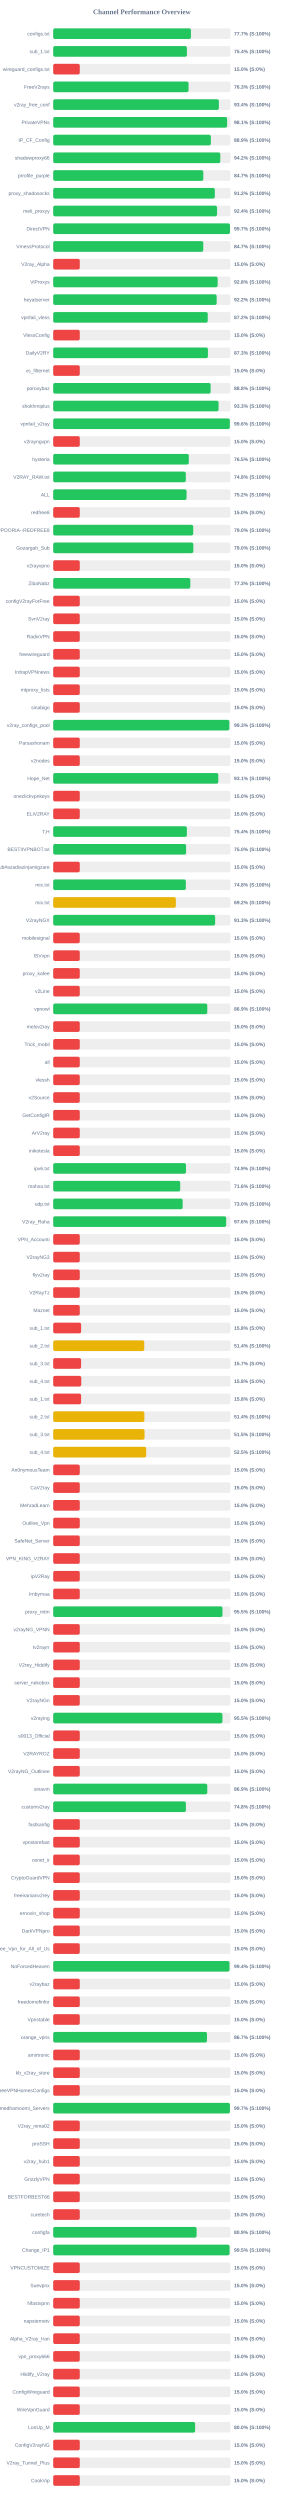
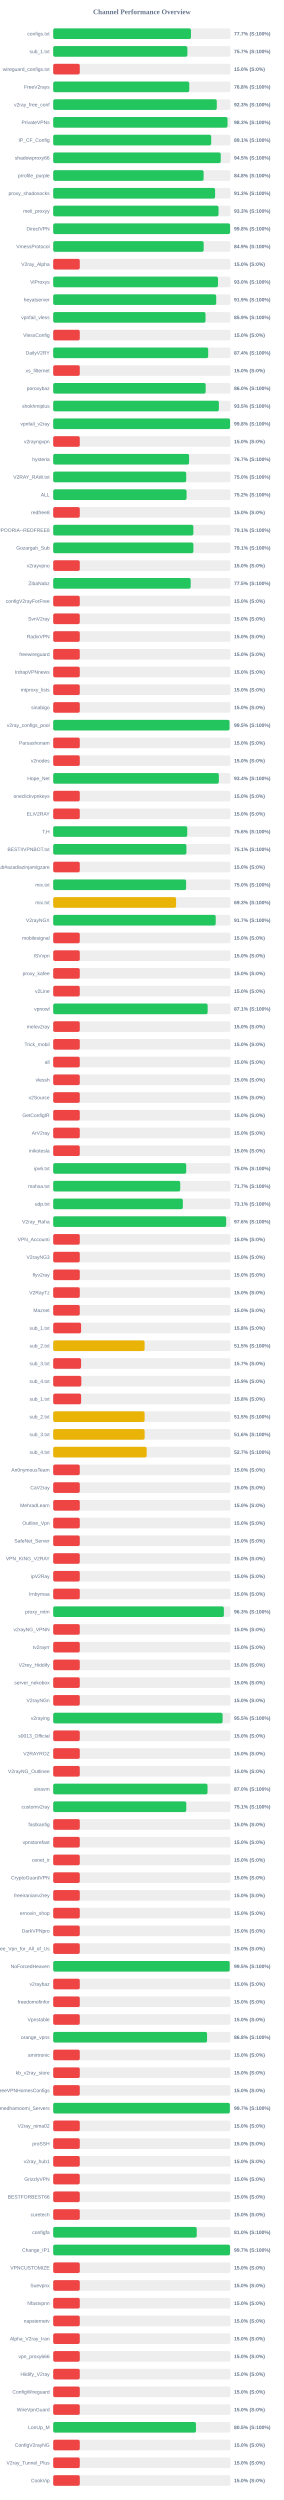
<svg xmlns="http://www.w3.org/2000/svg" width="800" height="7050" version="1.1">
  <style>
        .row { font: 14px Arial; fill: #64748b; }
        .score { font: bold 14px Arial; fill: #64748b; }
    </style>
  <text x="400" y="40" text-anchor="middle" font-size="20px" font-weight="bold" fill="#64748b">Channel Performance Overview</text>
  <rect x="150" y="80" width="500" height="30" fill="#eee" rx="5" />
-   <rect x="150" y="80" width="388.45" height="30" fill="#22c55e" rx="5" />
+   <rect x="150" y="80" width="388.5" height="30" fill="#22c55e" rx="5" />
  <text x="140" y="100" text-anchor="end" class="row">configs.txt</text>
  <text x="660" y="100" text-anchor="start" class="score">77.7% (S:100%)</text>
  <rect x="150" y="130" width="500" height="30" fill="#eee" rx="5" />
-   <rect x="150" y="130" width="377.1" height="30" fill="#22c55e" rx="5" />
+   <rect x="150" y="130" width="378.4" height="30" fill="#22c55e" rx="5" />
  <text x="140" y="150" text-anchor="end" class="row">sub_1.txt</text>
-   <text x="660" y="150" text-anchor="start" class="score">75.4% (S:100%)</text>
+   <text x="660" y="150" text-anchor="start" class="score">75.7% (S:100%)</text>
  <rect x="150" y="180" width="500" height="30" fill="#eee" rx="5" />
  <rect x="150" y="180" width="75.0" height="30" fill="#ef4444" rx="5" />
  <text x="140" y="200" text-anchor="end" class="row">wireguard_configs.txt</text>
  <text x="660" y="200" text-anchor="start" class="score">15.0% (S:0%)</text>
  <rect x="150" y="230" width="500" height="30" fill="#eee" rx="5" />
-   <rect x="150" y="230" width="381.7" height="30" fill="#22c55e" rx="5" />
+   <rect x="150" y="230" width="383.75" height="30" fill="#22c55e" rx="5" />
  <text x="140" y="250" text-anchor="end" class="row">FreeV2rays</text>
-   <text x="660" y="250" text-anchor="start" class="score">76.3% (S:100%)</text>
+   <text x="660" y="250" text-anchor="start" class="score">76.8% (S:100%)</text>
  <rect x="150" y="280" width="500" height="30" fill="#eee" rx="5" />
-   <rect x="150" y="280" width="467.2" height="30" fill="#22c55e" rx="5" />
+   <rect x="150" y="280" width="461.35" height="30" fill="#22c55e" rx="5" />
  <text x="140" y="300" text-anchor="end" class="row">v2ray_free_conf</text>
-   <text x="660" y="300" text-anchor="start" class="score">93.4% (S:100%)</text>
+   <text x="660" y="300" text-anchor="start" class="score">92.3% (S:100%)</text>
  <rect x="150" y="330" width="500" height="30" fill="#eee" rx="5" />
-   <rect x="150" y="330" width="490.45" height="30" fill="#22c55e" rx="5" />
+   <rect x="150" y="330" width="491.65" height="30" fill="#22c55e" rx="5" />
  <text x="140" y="350" text-anchor="end" class="row">PrivateVPNs</text>
-   <text x="660" y="350" text-anchor="start" class="score">98.1% (S:100%)</text>
+   <text x="660" y="350" text-anchor="start" class="score">98.3% (S:100%)</text>
  <rect x="150" y="380" width="500" height="30" fill="#eee" rx="5" />
-   <rect x="150" y="380" width="444.6" height="30" fill="#22c55e" rx="5" />
+   <rect x="150" y="380" width="445.55" height="30" fill="#22c55e" rx="5" />
  <text x="140" y="400" text-anchor="end" class="row">IP_CF_Config</text>
-   <text x="660" y="400" text-anchor="start" class="score">88.9% (S:100%)</text>
+   <text x="660" y="400" text-anchor="start" class="score">89.1% (S:100%)</text>
  <rect x="150" y="430" width="500" height="30" fill="#eee" rx="5" />
-   <rect x="150" y="430" width="471.25" height="30" fill="#22c55e" rx="5" />
+   <rect x="150" y="430" width="472.5" height="30" fill="#22c55e" rx="5" />
  <text x="140" y="450" text-anchor="end" class="row">shadowproxy66</text>
-   <text x="660" y="450" text-anchor="start" class="score">94.2% (S:100%)</text>
+   <text x="660" y="450" text-anchor="start" class="score">94.5% (S:100%)</text>
  <rect x="150" y="480" width="500" height="30" fill="#eee" rx="5" />
-   <rect x="150" y="480" width="423.35" height="30" fill="#22c55e" rx="5" />
+   <rect x="150" y="480" width="424.2" height="30" fill="#22c55e" rx="5" />
  <text x="140" y="500" text-anchor="end" class="row">prrofile_purple</text>
-   <text x="660" y="500" text-anchor="start" class="score">84.7% (S:100%)</text>
+   <text x="660" y="500" text-anchor="start" class="score">84.8% (S:100%)</text>
  <rect x="150" y="530" width="500" height="30" fill="#eee" rx="5" />
-   <rect x="150" y="530" width="455.85" height="30" fill="#22c55e" rx="5" />
+   <rect x="150" y="530" width="456.6" height="30" fill="#22c55e" rx="5" />
  <text x="140" y="550" text-anchor="end" class="row">proxy_shadosocks</text>
-   <text x="660" y="550" text-anchor="start" class="score">91.2% (S:100%)</text>
+   <text x="660" y="550" text-anchor="start" class="score">91.3% (S:100%)</text>
  <rect x="150" y="580" width="500" height="30" fill="#eee" rx="5" />
-   <rect x="150" y="580" width="462.1" height="30" fill="#22c55e" rx="5" />
+   <rect x="150" y="580" width="466.3" height="30" fill="#22c55e" rx="5" />
  <text x="140" y="600" text-anchor="end" class="row">meli_proxyy</text>
-   <text x="660" y="600" text-anchor="start" class="score">92.4% (S:100%)</text>
+   <text x="660" y="600" text-anchor="start" class="score">93.3% (S:100%)</text>
  <rect x="150" y="630" width="500" height="30" fill="#eee" rx="5" />
-   <rect x="150" y="630" width="498.5" height="30" fill="#22c55e" rx="5" />
+   <rect x="150" y="630" width="498.8" height="30" fill="#22c55e" rx="5" />
  <text x="140" y="650" text-anchor="end" class="row">DirectVPN</text>
-   <text x="660" y="650" text-anchor="start" class="score">99.7% (S:100%)</text>
+   <text x="660" y="650" text-anchor="start" class="score">99.8% (S:100%)</text>
  <rect x="150" y="680" width="500" height="30" fill="#eee" rx="5" />
-   <rect x="150" y="680" width="423.25" height="30" fill="#22c55e" rx="5" />
+   <rect x="150" y="680" width="424.4" height="30" fill="#22c55e" rx="5" />
  <text x="140" y="700" text-anchor="end" class="row">VmessProtocol</text>
-   <text x="660" y="700" text-anchor="start" class="score">84.7% (S:100%)</text>
+   <text x="660" y="700" text-anchor="start" class="score">84.9% (S:100%)</text>
  <rect x="150" y="730" width="500" height="30" fill="#eee" rx="5" />
  <rect x="150" y="730" width="75.0" height="30" fill="#ef4444" rx="5" />
  <text x="140" y="750" text-anchor="end" class="row">V2ray_Alpha</text>
  <text x="660" y="750" text-anchor="start" class="score">15.0% (S:0%)</text>
  <rect x="150" y="780" width="500" height="30" fill="#eee" rx="5" />
-   <rect x="150" y="780" width="463.85" height="30" fill="#22c55e" rx="5" />
+   <rect x="150" y="780" width="464.8" height="30" fill="#22c55e" rx="5" />
  <text x="140" y="800" text-anchor="end" class="row">ViProxys</text>
-   <text x="660" y="800" text-anchor="start" class="score">92.8% (S:100%)</text>
+   <text x="660" y="800" text-anchor="start" class="score">93.0% (S:100%)</text>
  <rect x="150" y="830" width="500" height="30" fill="#eee" rx="5" />
-   <rect x="150" y="830" width="461.0" height="30" fill="#22c55e" rx="5" />
+   <rect x="150" y="830" width="459.7" height="30" fill="#22c55e" rx="5" />
  <text x="140" y="850" text-anchor="end" class="row">heyatserver</text>
-   <text x="660" y="850" text-anchor="start" class="score">92.2% (S:100%)</text>
+   <text x="660" y="850" text-anchor="start" class="score">91.9% (S:100%)</text>
  <rect x="150" y="880" width="500" height="30" fill="#eee" rx="5" />
-   <rect x="150" y="880" width="435.85" height="30" fill="#22c55e" rx="5" />
+   <rect x="150" y="880" width="429.55" height="30" fill="#22c55e" rx="5" />
  <text x="140" y="900" text-anchor="end" class="row">vpnfail_vless</text>
-   <text x="660" y="900" text-anchor="start" class="score">87.2% (S:100%)</text>
+   <text x="660" y="900" text-anchor="start" class="score">85.9% (S:100%)</text>
  <rect x="150" y="930" width="500" height="30" fill="#eee" rx="5" />
  <rect x="150" y="930" width="75.0" height="30" fill="#ef4444" rx="5" />
  <text x="140" y="950" text-anchor="end" class="row">VlessConfig</text>
  <text x="660" y="950" text-anchor="start" class="score">15.0% (S:0%)</text>
  <rect x="150" y="980" width="500" height="30" fill="#eee" rx="5" />
-   <rect x="150" y="980" width="436.35" height="30" fill="#22c55e" rx="5" />
+   <rect x="150" y="980" width="437.1" height="30" fill="#22c55e" rx="5" />
  <text x="140" y="1000" text-anchor="end" class="row">DailyV2RY</text>
-   <text x="660" y="1000" text-anchor="start" class="score">87.3% (S:100%)</text>
+   <text x="660" y="1000" text-anchor="start" class="score">87.4% (S:100%)</text>
  <rect x="150" y="1030" width="500" height="30" fill="#eee" rx="5" />
  <rect x="150" y="1030" width="75.0" height="30" fill="#ef4444" rx="5" />
  <text x="140" y="1050" text-anchor="end" class="row">xs_filternet</text>
  <text x="660" y="1050" text-anchor="start" class="score">15.0% (S:0%)</text>
  <rect x="150" y="1080" width="500" height="30" fill="#eee" rx="5" />
-   <rect x="150" y="1080" width="443.95" height="30" fill="#22c55e" rx="5" />
+   <rect x="150" y="1080" width="430.0" height="30" fill="#22c55e" rx="5" />
  <text x="140" y="1100" text-anchor="end" class="row">poroxybaz</text>
-   <text x="660" y="1100" text-anchor="start" class="score">88.8% (S:100%)</text>
+   <text x="660" y="1100" text-anchor="start" class="score">86.0% (S:100%)</text>
  <rect x="150" y="1130" width="500" height="30" fill="#eee" rx="5" />
-   <rect x="150" y="1130" width="466.35" height="30" fill="#22c55e" rx="5" />
+   <rect x="150" y="1130" width="467.25" height="30" fill="#22c55e" rx="5" />
  <text x="140" y="1150" text-anchor="end" class="row">shokhmiplus</text>
-   <text x="660" y="1150" text-anchor="start" class="score">93.3% (S:100%)</text>
+   <text x="660" y="1150" text-anchor="start" class="score">93.5% (S:100%)</text>
  <rect x="150" y="1180" width="500" height="30" fill="#eee" rx="5" />
-   <rect x="150" y="1180" width="498.1" height="30" fill="#22c55e" rx="5" />
+   <rect x="150" y="1180" width="498.8" height="30" fill="#22c55e" rx="5" />
  <text x="140" y="1200" text-anchor="end" class="row">vpnfail_v2ray</text>
-   <text x="660" y="1200" text-anchor="start" class="score">99.6% (S:100%)</text>
+   <text x="660" y="1200" text-anchor="start" class="score">99.8% (S:100%)</text>
  <rect x="150" y="1230" width="500" height="30" fill="#eee" rx="5" />
  <rect x="150" y="1230" width="75.0" height="30" fill="#ef4444" rx="5" />
  <text x="140" y="1250" text-anchor="end" class="row">v2rayngvpn</text>
  <text x="660" y="1250" text-anchor="start" class="score">15.0% (S:0%)</text>
  <rect x="150" y="1280" width="500" height="30" fill="#eee" rx="5" />
-   <rect x="150" y="1280" width="382.4" height="30" fill="#22c55e" rx="5" />
+   <rect x="150" y="1280" width="383.25" height="30" fill="#22c55e" rx="5" />
  <text x="140" y="1300" text-anchor="end" class="row">hysteria</text>
-   <text x="660" y="1300" text-anchor="start" class="score">76.5% (S:100%)</text>
+   <text x="660" y="1300" text-anchor="start" class="score">76.7% (S:100%)</text>
  <rect x="150" y="1330" width="500" height="30" fill="#eee" rx="5" />
-   <rect x="150" y="1330" width="374.0" height="30" fill="#22c55e" rx="5" />
+   <rect x="150" y="1330" width="375.1" height="30" fill="#22c55e" rx="5" />
  <text x="140" y="1350" text-anchor="end" class="row">V2RAY_RAW.txt</text>
-   <text x="660" y="1350" text-anchor="start" class="score">74.8% (S:100%)</text>
+   <text x="660" y="1350" text-anchor="start" class="score">75.0% (S:100%)</text>
  <rect x="150" y="1380" width="500" height="30" fill="#eee" rx="5" />
-   <rect x="150" y="1380" width="376.15" height="30" fill="#22c55e" rx="5" />
+   <rect x="150" y="1380" width="376.1" height="30" fill="#22c55e" rx="5" />
  <text x="140" y="1400" text-anchor="end" class="row">ALL</text>
  <text x="660" y="1400" text-anchor="start" class="score">75.2% (S:100%)</text>
  <rect x="150" y="1430" width="500" height="30" fill="#eee" rx="5" />
  <rect x="150" y="1430" width="75.0" height="30" fill="#ef4444" rx="5" />
  <text x="140" y="1450" text-anchor="end" class="row">redfree8</text>
  <text x="660" y="1450" text-anchor="start" class="score">15.0% (S:0%)</text>
  <rect x="150" y="1480" width="500" height="30" fill="#eee" rx="5" />
-   <rect x="150" y="1480" width="394.85" height="30" fill="#22c55e" rx="5" />
+   <rect x="150" y="1480" width="395.3" height="30" fill="#22c55e" rx="5" />
  <text x="140" y="1500" text-anchor="end" class="row">POORIA--REDFREE8.txt#POORIA--REDFREE8</text>
-   <text x="660" y="1500" text-anchor="start" class="score">79.0% (S:100%)</text>
+   <text x="660" y="1500" text-anchor="start" class="score">79.1% (S:100%)</text>
  <rect x="150" y="1530" width="500" height="30" fill="#eee" rx="5" />
-   <rect x="150" y="1530" width="395.2" height="30" fill="#22c55e" rx="5" />
+   <rect x="150" y="1530" width="395.4" height="30" fill="#22c55e" rx="5" />
  <text x="140" y="1550" text-anchor="end" class="row">Gozargah_Sub</text>
-   <text x="660" y="1550" text-anchor="start" class="score">79.0% (S:100%)</text>
+   <text x="660" y="1550" text-anchor="start" class="score">79.1% (S:100%)</text>
  <rect x="150" y="1580" width="500" height="30" fill="#eee" rx="5" />
  <rect x="150" y="1580" width="75.0" height="30" fill="#ef4444" rx="5" />
  <text x="140" y="1600" text-anchor="end" class="row">v2rayvpno</text>
  <text x="660" y="1600" text-anchor="start" class="score">15.0% (S:0%)</text>
  <rect x="150" y="1630" width="500" height="30" fill="#eee" rx="5" />
-   <rect x="150" y="1630" width="386.65" height="30" fill="#22c55e" rx="5" />
+   <rect x="150" y="1630" width="387.75" height="30" fill="#22c55e" rx="5" />
  <text x="140" y="1650" text-anchor="end" class="row">ZibaNabz</text>
-   <text x="660" y="1650" text-anchor="start" class="score">77.3% (S:100%)</text>
+   <text x="660" y="1650" text-anchor="start" class="score">77.5% (S:100%)</text>
  <rect x="150" y="1680" width="500" height="30" fill="#eee" rx="5" />
  <rect x="150" y="1680" width="75.0" height="30" fill="#ef4444" rx="5" />
  <text x="140" y="1700" text-anchor="end" class="row">configV2rayForFree</text>
  <text x="660" y="1700" text-anchor="start" class="score">15.0% (S:0%)</text>
  <rect x="150" y="1730" width="500" height="30" fill="#eee" rx="5" />
  <rect x="150" y="1730" width="75.0" height="30" fill="#ef4444" rx="5" />
  <text x="140" y="1750" text-anchor="end" class="row">SvnV2ray</text>
  <text x="660" y="1750" text-anchor="start" class="score">15.0% (S:0%)</text>
  <rect x="150" y="1780" width="500" height="30" fill="#eee" rx="5" />
  <rect x="150" y="1780" width="75.0" height="30" fill="#ef4444" rx="5" />
  <text x="140" y="1800" text-anchor="end" class="row">RadixVPN</text>
  <text x="660" y="1800" text-anchor="start" class="score">15.0% (S:0%)</text>
  <rect x="150" y="1830" width="500" height="30" fill="#eee" rx="5" />
  <rect x="150" y="1830" width="75.0" height="30" fill="#ef4444" rx="5" />
  <text x="140" y="1850" text-anchor="end" class="row">freewireguard</text>
  <text x="660" y="1850" text-anchor="start" class="score">15.0% (S:0%)</text>
  <rect x="150" y="1880" width="500" height="30" fill="#eee" rx="5" />
  <rect x="150" y="1880" width="75.0" height="30" fill="#ef4444" rx="5" />
  <text x="140" y="1900" text-anchor="end" class="row">IrdrapVPNnews</text>
  <text x="660" y="1900" text-anchor="start" class="score">15.0% (S:0%)</text>
  <rect x="150" y="1930" width="500" height="30" fill="#eee" rx="5" />
  <rect x="150" y="1930" width="75.0" height="30" fill="#ef4444" rx="5" />
  <text x="140" y="1950" text-anchor="end" class="row">mtproxy_lists</text>
  <text x="660" y="1950" text-anchor="start" class="score">15.0% (S:0%)</text>
  <rect x="150" y="1980" width="500" height="30" fill="#eee" rx="5" />
  <rect x="150" y="1980" width="75.0" height="30" fill="#ef4444" rx="5" />
  <text x="140" y="2000" text-anchor="end" class="row">sinabigo</text>
  <text x="660" y="2000" text-anchor="start" class="score">15.0% (S:0%)</text>
  <rect x="150" y="2030" width="500" height="30" fill="#eee" rx="5" />
-   <rect x="150" y="2030" width="496.75" height="30" fill="#22c55e" rx="5" />
+   <rect x="150" y="2030" width="497.25" height="30" fill="#22c55e" rx="5" />
  <text x="140" y="2050" text-anchor="end" class="row">v2ray_configs_pool</text>
-   <text x="660" y="2050" text-anchor="start" class="score">99.3% (S:100%)</text>
+   <text x="660" y="2050" text-anchor="start" class="score">99.5% (S:100%)</text>
  <rect x="150" y="2080" width="500" height="30" fill="#eee" rx="5" />
  <rect x="150" y="2080" width="75.0" height="30" fill="#ef4444" rx="5" />
  <text x="140" y="2100" text-anchor="end" class="row">Parsashonam</text>
  <text x="660" y="2100" text-anchor="start" class="score">15.0% (S:0%)</text>
  <rect x="150" y="2130" width="500" height="30" fill="#eee" rx="5" />
  <rect x="150" y="2130" width="75.0" height="30" fill="#ef4444" rx="5" />
  <text x="140" y="2150" text-anchor="end" class="row">v2nodes</text>
  <text x="660" y="2150" text-anchor="start" class="score">15.0% (S:0%)</text>
  <rect x="150" y="2180" width="500" height="30" fill="#eee" rx="5" />
-   <rect x="150" y="2180" width="465.65" height="30" fill="#22c55e" rx="5" />
+   <rect x="150" y="2180" width="467.15" height="30" fill="#22c55e" rx="5" />
  <text x="140" y="2200" text-anchor="end" class="row">Hope_Net</text>
-   <text x="660" y="2200" text-anchor="start" class="score">93.1% (S:100%)</text>
+   <text x="660" y="2200" text-anchor="start" class="score">93.4% (S:100%)</text>
  <rect x="150" y="2230" width="500" height="30" fill="#eee" rx="5" />
  <rect x="150" y="2230" width="75.0" height="30" fill="#ef4444" rx="5" />
  <text x="140" y="2250" text-anchor="end" class="row">oneclickvpnkeys</text>
  <text x="660" y="2250" text-anchor="start" class="score">15.0% (S:0%)</text>
  <rect x="150" y="2280" width="500" height="30" fill="#eee" rx="5" />
  <rect x="150" y="2280" width="75.0" height="30" fill="#ef4444" rx="5" />
  <text x="140" y="2300" text-anchor="end" class="row">ELiV2RAY</text>
  <text x="660" y="2300" text-anchor="start" class="score">15.0% (S:0%)</text>
  <rect x="150" y="2330" width="500" height="30" fill="#eee" rx="5" />
-   <rect x="150" y="2330" width="377.0" height="30" fill="#22c55e" rx="5" />
+   <rect x="150" y="2330" width="378.05" height="30" fill="#22c55e" rx="5" />
  <text x="140" y="2350" text-anchor="end" class="row">T,H</text>
-   <text x="660" y="2350" text-anchor="start" class="score">75.4% (S:100%)</text>
+   <text x="660" y="2350" text-anchor="start" class="score">75.6% (S:100%)</text>
  <rect x="150" y="2380" width="500" height="30" fill="#eee" rx="5" />
-   <rect x="150" y="2380" width="374.8" height="30" fill="#22c55e" rx="5" />
+   <rect x="150" y="2380" width="375.7" height="30" fill="#22c55e" rx="5" />
  <text x="140" y="2400" text-anchor="end" class="row">BESTIIVPNBOT.txt</text>
-   <text x="660" y="2400" text-anchor="start" class="score">75.0% (S:100%)</text>
+   <text x="660" y="2400" text-anchor="start" class="score">75.1% (S:100%)</text>
  <rect x="150" y="2430" width="500" height="30" fill="#eee" rx="5" />
  <rect x="150" y="2430" width="75.0" height="30" fill="#ef4444" rx="5" />
  <text x="140" y="2450" text-anchor="end" class="row">Sub#azadiazinjamigzare</text>
  <text x="660" y="2450" text-anchor="start" class="score">15.0% (S:0%)</text>
  <rect x="150" y="2480" width="500" height="30" fill="#eee" rx="5" />
-   <rect x="150" y="2480" width="374.05" height="30" fill="#22c55e" rx="5" />
+   <rect x="150" y="2480" width="374.85" height="30" fill="#22c55e" rx="5" />
  <text x="140" y="2500" text-anchor="end" class="row">mix.txt</text>
-   <text x="660" y="2500" text-anchor="start" class="score">74.8% (S:100%)</text>
+   <text x="660" y="2500" text-anchor="start" class="score">75.0% (S:100%)</text>
  <rect x="150" y="2530" width="500" height="30" fill="#eee" rx="5" />
-   <rect x="150" y="2530" width="345.9" height="30" fill="#eab308" rx="5" />
+   <rect x="150" y="2530" width="346.55" height="30" fill="#eab308" rx="5" />
  <text x="140" y="2550" text-anchor="end" class="row">mix.txt</text>
-   <text x="660" y="2550" text-anchor="start" class="score">69.2% (S:100%)</text>
+   <text x="660" y="2550" text-anchor="start" class="score">69.3% (S:100%)</text>
  <rect x="150" y="2580" width="500" height="30" fill="#eee" rx="5" />
-   <rect x="150" y="2580" width="456.7" height="30" fill="#22c55e" rx="5" />
+   <rect x="150" y="2580" width="458.3" height="30" fill="#22c55e" rx="5" />
  <text x="140" y="2600" text-anchor="end" class="row">V2rayNGX</text>
-   <text x="660" y="2600" text-anchor="start" class="score">91.3% (S:100%)</text>
+   <text x="660" y="2600" text-anchor="start" class="score">91.7% (S:100%)</text>
  <rect x="150" y="2630" width="500" height="30" fill="#eee" rx="5" />
  <rect x="150" y="2630" width="75.0" height="30" fill="#ef4444" rx="5" />
  <text x="140" y="2650" text-anchor="end" class="row">mobilesignal</text>
  <text x="660" y="2650" text-anchor="start" class="score">15.0% (S:0%)</text>
  <rect x="150" y="2680" width="500" height="30" fill="#eee" rx="5" />
  <rect x="150" y="2680" width="75.0" height="30" fill="#ef4444" rx="5" />
  <text x="140" y="2700" text-anchor="end" class="row">ISVvpn</text>
  <text x="660" y="2700" text-anchor="start" class="score">15.0% (S:0%)</text>
  <rect x="150" y="2730" width="500" height="30" fill="#eee" rx="5" />
  <rect x="150" y="2730" width="75.0" height="30" fill="#ef4444" rx="5" />
  <text x="140" y="2750" text-anchor="end" class="row">proxy_kafee</text>
  <text x="660" y="2750" text-anchor="start" class="score">15.0% (S:0%)</text>
  <rect x="150" y="2780" width="500" height="30" fill="#eee" rx="5" />
  <rect x="150" y="2780" width="75.0" height="30" fill="#ef4444" rx="5" />
  <text x="140" y="2800" text-anchor="end" class="row">v2Line</text>
  <text x="660" y="2800" text-anchor="start" class="score">15.0% (S:0%)</text>
  <rect x="150" y="2830" width="500" height="30" fill="#eee" rx="5" />
-   <rect x="150" y="2830" width="434.55" height="30" fill="#22c55e" rx="5" />
+   <rect x="150" y="2830" width="435.55" height="30" fill="#22c55e" rx="5" />
  <text x="140" y="2850" text-anchor="end" class="row">vpnowl</text>
-   <text x="660" y="2850" text-anchor="start" class="score">86.9% (S:100%)</text>
+   <text x="660" y="2850" text-anchor="start" class="score">87.1% (S:100%)</text>
  <rect x="150" y="2880" width="500" height="30" fill="#eee" rx="5" />
  <rect x="150" y="2880" width="75.0" height="30" fill="#ef4444" rx="5" />
  <text x="140" y="2900" text-anchor="end" class="row">melov2ray</text>
  <text x="660" y="2900" text-anchor="start" class="score">15.0% (S:0%)</text>
  <rect x="150" y="2930" width="500" height="30" fill="#eee" rx="5" />
  <rect x="150" y="2930" width="75.0" height="30" fill="#ef4444" rx="5" />
  <text x="140" y="2950" text-anchor="end" class="row">Trick_mobil</text>
  <text x="660" y="2950" text-anchor="start" class="score">15.0% (S:0%)</text>
  <rect x="150" y="2980" width="500" height="30" fill="#eee" rx="5" />
  <rect x="150" y="2980" width="75.0" height="30" fill="#ef4444" rx="5" />
  <text x="140" y="3000" text-anchor="end" class="row">all</text>
  <text x="660" y="3000" text-anchor="start" class="score">15.0% (S:0%)</text>
  <rect x="150" y="3030" width="500" height="30" fill="#eee" rx="5" />
  <rect x="150" y="3030" width="75.0" height="30" fill="#ef4444" rx="5" />
  <text x="140" y="3050" text-anchor="end" class="row">vlessh</text>
  <text x="660" y="3050" text-anchor="start" class="score">15.0% (S:0%)</text>
  <rect x="150" y="3080" width="500" height="30" fill="#eee" rx="5" />
  <rect x="150" y="3080" width="75.0" height="30" fill="#ef4444" rx="5" />
  <text x="140" y="3100" text-anchor="end" class="row">v2Source</text>
  <text x="660" y="3100" text-anchor="start" class="score">15.0% (S:0%)</text>
  <rect x="150" y="3130" width="500" height="30" fill="#eee" rx="5" />
  <rect x="150" y="3130" width="75.0" height="30" fill="#ef4444" rx="5" />
  <text x="140" y="3150" text-anchor="end" class="row">GetConfigIR</text>
  <text x="660" y="3150" text-anchor="start" class="score">15.0% (S:0%)</text>
  <rect x="150" y="3180" width="500" height="30" fill="#eee" rx="5" />
  <rect x="150" y="3180" width="75.0" height="30" fill="#ef4444" rx="5" />
  <text x="140" y="3200" text-anchor="end" class="row">ArV2ray</text>
  <text x="660" y="3200" text-anchor="start" class="score">15.0% (S:0%)</text>
  <rect x="150" y="3230" width="500" height="30" fill="#eee" rx="5" />
  <rect x="150" y="3230" width="75.0" height="30" fill="#ef4444" rx="5" />
  <text x="140" y="3250" text-anchor="end" class="row">inikotesla</text>
  <text x="660" y="3250" text-anchor="start" class="score">15.0% (S:0%)</text>
  <rect x="150" y="3280" width="500" height="30" fill="#eee" rx="5" />
-   <rect x="150" y="3280" width="374.5" height="30" fill="#22c55e" rx="5" />
+   <rect x="150" y="3280" width="375.15" height="30" fill="#22c55e" rx="5" />
  <text x="140" y="3300" text-anchor="end" class="row">ipv6.txt</text>
-   <text x="660" y="3300" text-anchor="start" class="score">74.9% (S:100%)</text>
+   <text x="660" y="3300" text-anchor="start" class="score">75.0% (S:100%)</text>
  <rect x="150" y="3330" width="500" height="30" fill="#eee" rx="5" />
-   <rect x="150" y="3330" width="358.2" height="30" fill="#22c55e" rx="5" />
+   <rect x="150" y="3330" width="358.25" height="30" fill="#22c55e" rx="5" />
  <text x="140" y="3350" text-anchor="end" class="row">mahsa.txt</text>
-   <text x="660" y="3350" text-anchor="start" class="score">71.6% (S:100%)</text>
+   <text x="660" y="3350" text-anchor="start" class="score">71.7% (S:100%)</text>
  <rect x="150" y="3380" width="500" height="30" fill="#eee" rx="5" />
-   <rect x="150" y="3380" width="365.1" height="30" fill="#22c55e" rx="5" />
+   <rect x="150" y="3380" width="365.6" height="30" fill="#22c55e" rx="5" />
  <text x="140" y="3400" text-anchor="end" class="row">udp.txt</text>
-   <text x="660" y="3400" text-anchor="start" class="score">73.0% (S:100%)</text>
+   <text x="660" y="3400" text-anchor="start" class="score">73.1% (S:100%)</text>
  <rect x="150" y="3430" width="500" height="30" fill="#eee" rx="5" />
  <rect x="150" y="3430" width="487.8" height="30" fill="#22c55e" rx="5" />
  <text x="140" y="3450" text-anchor="end" class="row">V2ray_Raha</text>
  <text x="660" y="3450" text-anchor="start" class="score">97.6% (S:100%)</text>
  <rect x="150" y="3480" width="500" height="30" fill="#eee" rx="5" />
  <rect x="150" y="3480" width="75.0" height="30" fill="#ef4444" rx="5" />
  <text x="140" y="3500" text-anchor="end" class="row">VPN_Accounti</text>
  <text x="660" y="3500" text-anchor="start" class="score">15.0% (S:0%)</text>
  <rect x="150" y="3530" width="500" height="30" fill="#eee" rx="5" />
  <rect x="150" y="3530" width="75.0" height="30" fill="#ef4444" rx="5" />
  <text x="140" y="3550" text-anchor="end" class="row">V2rayNG3</text>
  <text x="660" y="3550" text-anchor="start" class="score">15.0% (S:0%)</text>
  <rect x="150" y="3580" width="500" height="30" fill="#eee" rx="5" />
  <rect x="150" y="3580" width="75.0" height="30" fill="#ef4444" rx="5" />
  <text x="140" y="3600" text-anchor="end" class="row">flyv2ray</text>
  <text x="660" y="3600" text-anchor="start" class="score">15.0% (S:0%)</text>
  <rect x="150" y="3630" width="500" height="30" fill="#eee" rx="5" />
  <rect x="150" y="3630" width="75.0" height="30" fill="#ef4444" rx="5" />
  <text x="140" y="3650" text-anchor="end" class="row">V2RayTz</text>
  <text x="660" y="3650" text-anchor="start" class="score">15.0% (S:0%)</text>
  <rect x="150" y="3680" width="500" height="30" fill="#eee" rx="5" />
  <rect x="150" y="3680" width="75.0" height="30" fill="#ef4444" rx="5" />
  <text x="140" y="3700" text-anchor="end" class="row">Maznet</text>
  <text x="660" y="3700" text-anchor="start" class="score">15.0% (S:0%)</text>
  <rect x="150" y="3730" width="500" height="30" fill="#eee" rx="5" />
  <rect x="150" y="3730" width="78.75" height="30" fill="#ef4444" rx="5" />
  <text x="140" y="3750" text-anchor="end" class="row">sub_1.txt</text>
  <text x="660" y="3750" text-anchor="start" class="score">15.8% (S:0%)</text>
  <rect x="150" y="3780" width="500" height="30" fill="#eee" rx="5" />
-   <rect x="150" y="3780" width="256.8" height="30" fill="#eab308" rx="5" />
+   <rect x="150" y="3780" width="257.75" height="30" fill="#eab308" rx="5" />
  <text x="140" y="3800" text-anchor="end" class="row">sub_2.txt</text>
-   <text x="660" y="3800" text-anchor="start" class="score">51.4% (S:100%)</text>
+   <text x="660" y="3800" text-anchor="start" class="score">51.5% (S:100%)</text>
  <rect x="150" y="3830" width="500" height="30" fill="#eee" rx="5" />
  <rect x="150" y="3830" width="78.65" height="30" fill="#ef4444" rx="5" />
  <text x="140" y="3850" text-anchor="end" class="row">sub_3.txt</text>
  <text x="660" y="3850" text-anchor="start" class="score">15.7% (S:0%)</text>
  <rect x="150" y="3880" width="500" height="30" fill="#eee" rx="5" />
-   <rect x="150" y="3880" width="79.15" height="30" fill="#ef4444" rx="5" />
+   <rect x="150" y="3880" width="79.3" height="30" fill="#ef4444" rx="5" />
  <text x="140" y="3900" text-anchor="end" class="row">sub_4.txt</text>
-   <text x="660" y="3900" text-anchor="start" class="score">15.8% (S:0%)</text>
+   <text x="660" y="3900" text-anchor="start" class="score">15.9% (S:0%)</text>
  <rect x="150" y="3930" width="500" height="30" fill="#eee" rx="5" />
  <rect x="150" y="3930" width="78.75" height="30" fill="#ef4444" rx="5" />
  <text x="140" y="3950" text-anchor="end" class="row">sub_1.txt</text>
  <text x="660" y="3950" text-anchor="start" class="score">15.8% (S:0%)</text>
  <rect x="150" y="3980" width="500" height="30" fill="#eee" rx="5" />
-   <rect x="150" y="3980" width="257.15" height="30" fill="#eab308" rx="5" />
+   <rect x="150" y="3980" width="257.75" height="30" fill="#eab308" rx="5" />
  <text x="140" y="4000" text-anchor="end" class="row">sub_2.txt</text>
-   <text x="660" y="4000" text-anchor="start" class="score">51.4% (S:100%)</text>
+   <text x="660" y="4000" text-anchor="start" class="score">51.5% (S:100%)</text>
  <rect x="150" y="4030" width="500" height="30" fill="#eee" rx="5" />
-   <rect x="150" y="4030" width="257.6" height="30" fill="#eab308" rx="5" />
+   <rect x="150" y="4030" width="257.85" height="30" fill="#eab308" rx="5" />
  <text x="140" y="4050" text-anchor="end" class="row">sub_3.txt</text>
-   <text x="660" y="4050" text-anchor="start" class="score">51.5% (S:100%)</text>
+   <text x="660" y="4050" text-anchor="start" class="score">51.6% (S:100%)</text>
  <rect x="150" y="4080" width="500" height="30" fill="#eee" rx="5" />
-   <rect x="150" y="4080" width="262.3" height="30" fill="#eab308" rx="5" />
+   <rect x="150" y="4080" width="263.55" height="30" fill="#eab308" rx="5" />
  <text x="140" y="4100" text-anchor="end" class="row">sub_4.txt</text>
-   <text x="660" y="4100" text-anchor="start" class="score">52.5% (S:100%)</text>
+   <text x="660" y="4100" text-anchor="start" class="score">52.7% (S:100%)</text>
  <rect x="150" y="4130" width="500" height="30" fill="#eee" rx="5" />
  <rect x="150" y="4130" width="75.0" height="30" fill="#ef4444" rx="5" />
  <text x="140" y="4150" text-anchor="end" class="row">An0nymousTeam</text>
  <text x="660" y="4150" text-anchor="start" class="score">15.0% (S:0%)</text>
  <rect x="150" y="4180" width="500" height="30" fill="#eee" rx="5" />
  <rect x="150" y="4180" width="75.0" height="30" fill="#ef4444" rx="5" />
  <text x="140" y="4200" text-anchor="end" class="row">CaV2ray</text>
  <text x="660" y="4200" text-anchor="start" class="score">15.0% (S:0%)</text>
  <rect x="150" y="4230" width="500" height="30" fill="#eee" rx="5" />
  <rect x="150" y="4230" width="75.0" height="30" fill="#ef4444" rx="5" />
  <text x="140" y="4250" text-anchor="end" class="row">MehradLearn</text>
  <text x="660" y="4250" text-anchor="start" class="score">15.0% (S:0%)</text>
  <rect x="150" y="4280" width="500" height="30" fill="#eee" rx="5" />
  <rect x="150" y="4280" width="75.0" height="30" fill="#ef4444" rx="5" />
  <text x="140" y="4300" text-anchor="end" class="row">Outline_Vpn</text>
  <text x="660" y="4300" text-anchor="start" class="score">15.0% (S:0%)</text>
  <rect x="150" y="4330" width="500" height="30" fill="#eee" rx="5" />
  <rect x="150" y="4330" width="75.0" height="30" fill="#ef4444" rx="5" />
  <text x="140" y="4350" text-anchor="end" class="row">SafeNet_Server</text>
  <text x="660" y="4350" text-anchor="start" class="score">15.0% (S:0%)</text>
  <rect x="150" y="4380" width="500" height="30" fill="#eee" rx="5" />
  <rect x="150" y="4380" width="75.0" height="30" fill="#ef4444" rx="5" />
  <text x="140" y="4400" text-anchor="end" class="row">VPN_KING_V2RAY</text>
  <text x="660" y="4400" text-anchor="start" class="score">15.0% (S:0%)</text>
  <rect x="150" y="4430" width="500" height="30" fill="#eee" rx="5" />
  <rect x="150" y="4430" width="75.0" height="30" fill="#ef4444" rx="5" />
  <text x="140" y="4450" text-anchor="end" class="row">ipV2Ray</text>
  <text x="660" y="4450" text-anchor="start" class="score">15.0% (S:0%)</text>
  <rect x="150" y="4480" width="500" height="30" fill="#eee" rx="5" />
  <rect x="150" y="4480" width="75.0" height="30" fill="#ef4444" rx="5" />
  <text x="140" y="4500" text-anchor="end" class="row">lrnbymaa</text>
  <text x="660" y="4500" text-anchor="start" class="score">15.0% (S:0%)</text>
  <rect x="150" y="4530" width="500" height="30" fill="#eee" rx="5" />
-   <rect x="150" y="4530" width="477.4" height="30" fill="#22c55e" rx="5" />
+   <rect x="150" y="4530" width="481.35" height="30" fill="#22c55e" rx="5" />
  <text x="140" y="4550" text-anchor="end" class="row">proxy_mtm</text>
-   <text x="660" y="4550" text-anchor="start" class="score">95.5% (S:100%)</text>
+   <text x="660" y="4550" text-anchor="start" class="score">96.3% (S:100%)</text>
  <rect x="150" y="4580" width="500" height="30" fill="#eee" rx="5" />
  <rect x="150" y="4580" width="75.0" height="30" fill="#ef4444" rx="5" />
  <text x="140" y="4600" text-anchor="end" class="row">v2rayNG_VPNN</text>
  <text x="660" y="4600" text-anchor="start" class="score">15.0% (S:0%)</text>
  <rect x="150" y="4630" width="500" height="30" fill="#eee" rx="5" />
  <rect x="150" y="4630" width="75.0" height="30" fill="#ef4444" rx="5" />
  <text x="140" y="4650" text-anchor="end" class="row">tv2rayrr</text>
  <text x="660" y="4650" text-anchor="start" class="score">15.0% (S:0%)</text>
  <rect x="150" y="4680" width="500" height="30" fill="#eee" rx="5" />
  <rect x="150" y="4680" width="75.0" height="30" fill="#ef4444" rx="5" />
  <text x="140" y="4700" text-anchor="end" class="row">V2rey_Hiddify</text>
  <text x="660" y="4700" text-anchor="start" class="score">15.0% (S:0%)</text>
  <rect x="150" y="4730" width="500" height="30" fill="#eee" rx="5" />
  <rect x="150" y="4730" width="75.0" height="30" fill="#ef4444" rx="5" />
  <text x="140" y="4750" text-anchor="end" class="row">server_nekobox</text>
  <text x="660" y="4750" text-anchor="start" class="score">15.0% (S:0%)</text>
  <rect x="150" y="4780" width="500" height="30" fill="#eee" rx="5" />
  <rect x="150" y="4780" width="75.0" height="30" fill="#ef4444" rx="5" />
  <text x="140" y="4800" text-anchor="end" class="row">V2rayNGn</text>
  <text x="660" y="4800" text-anchor="start" class="score">15.0% (S:0%)</text>
  <rect x="150" y="4830" width="500" height="30" fill="#eee" rx="5" />
-   <rect x="150" y="4830" width="477.25" height="30" fill="#22c55e" rx="5" />
+   <rect x="150" y="4830" width="477.75" height="30" fill="#22c55e" rx="5" />
  <text x="140" y="4850" text-anchor="end" class="row">v2raying</text>
  <text x="660" y="4850" text-anchor="start" class="score">95.5% (S:100%)</text>
  <rect x="150" y="4880" width="500" height="30" fill="#eee" rx="5" />
  <rect x="150" y="4880" width="75.0" height="30" fill="#ef4444" rx="5" />
  <text x="140" y="4900" text-anchor="end" class="row">s0013_Official</text>
  <text x="660" y="4900" text-anchor="start" class="score">15.0% (S:0%)</text>
  <rect x="150" y="4930" width="500" height="30" fill="#eee" rx="5" />
  <rect x="150" y="4930" width="75.0" height="30" fill="#ef4444" rx="5" />
  <text x="140" y="4950" text-anchor="end" class="row">V2RAYROZ</text>
  <text x="660" y="4950" text-anchor="start" class="score">15.0% (S:0%)</text>
  <rect x="150" y="4980" width="500" height="30" fill="#eee" rx="5" />
  <rect x="150" y="4980" width="75.0" height="30" fill="#ef4444" rx="5" />
  <text x="140" y="5000" text-anchor="end" class="row">V2rayNG_Outlinee</text>
  <text x="660" y="5000" text-anchor="start" class="score">15.0% (S:0%)</text>
  <rect x="150" y="5030" width="500" height="30" fill="#eee" rx="5" />
-   <rect x="150" y="5030" width="434.55" height="30" fill="#22c55e" rx="5" />
+   <rect x="150" y="5030" width="435.25" height="30" fill="#22c55e" rx="5" />
  <text x="140" y="5050" text-anchor="end" class="row">sinavm</text>
-   <text x="660" y="5050" text-anchor="start" class="score">86.9% (S:100%)</text>
+   <text x="660" y="5050" text-anchor="start" class="score">87.0% (S:100%)</text>
  <rect x="150" y="5080" width="500" height="30" fill="#eee" rx="5" />
-   <rect x="150" y="5080" width="374.25" height="30" fill="#22c55e" rx="5" />
+   <rect x="150" y="5080" width="375.3" height="30" fill="#22c55e" rx="5" />
  <text x="140" y="5100" text-anchor="end" class="row">customv2ray</text>
-   <text x="660" y="5100" text-anchor="start" class="score">74.8% (S:100%)</text>
+   <text x="660" y="5100" text-anchor="start" class="score">75.1% (S:100%)</text>
  <rect x="150" y="5130" width="500" height="30" fill="#eee" rx="5" />
  <rect x="150" y="5130" width="75.0" height="30" fill="#ef4444" rx="5" />
  <text x="140" y="5150" text-anchor="end" class="row">fastkanfig</text>
  <text x="660" y="5150" text-anchor="start" class="score">15.0% (S:0%)</text>
  <rect x="150" y="5180" width="500" height="30" fill="#eee" rx="5" />
  <rect x="150" y="5180" width="75.0" height="30" fill="#ef4444" rx="5" />
  <text x="140" y="5200" text-anchor="end" class="row">vpnstorefast</text>
  <text x="660" y="5200" text-anchor="start" class="score">15.0% (S:0%)</text>
  <rect x="150" y="5230" width="500" height="30" fill="#eee" rx="5" />
  <rect x="150" y="5230" width="75.0" height="30" fill="#ef4444" rx="5" />
  <text x="140" y="5250" text-anchor="end" class="row">oxnet_ir</text>
  <text x="660" y="5250" text-anchor="start" class="score">15.0% (S:0%)</text>
  <rect x="150" y="5280" width="500" height="30" fill="#eee" rx="5" />
  <rect x="150" y="5280" width="75.0" height="30" fill="#ef4444" rx="5" />
  <text x="140" y="5300" text-anchor="end" class="row">CryptoGuardVPN</text>
  <text x="660" y="5300" text-anchor="start" class="score">15.0% (S:0%)</text>
  <rect x="150" y="5330" width="500" height="30" fill="#eee" rx="5" />
  <rect x="150" y="5330" width="75.0" height="30" fill="#ef4444" rx="5" />
  <text x="140" y="5350" text-anchor="end" class="row">freeiranianv2rey</text>
  <text x="660" y="5350" text-anchor="start" class="score">15.0% (S:0%)</text>
  <rect x="150" y="5380" width="500" height="30" fill="#eee" rx="5" />
  <rect x="150" y="5380" width="75.0" height="30" fill="#ef4444" rx="5" />
  <text x="140" y="5400" text-anchor="end" class="row">ernoxin_shop</text>
  <text x="660" y="5400" text-anchor="start" class="score">15.0% (S:0%)</text>
  <rect x="150" y="5430" width="500" height="30" fill="#eee" rx="5" />
  <rect x="150" y="5430" width="75.0" height="30" fill="#ef4444" rx="5" />
  <text x="140" y="5450" text-anchor="end" class="row">DarkVPNpro</text>
  <text x="660" y="5450" text-anchor="start" class="score">15.0% (S:0%)</text>
  <rect x="150" y="5480" width="500" height="30" fill="#eee" rx="5" />
  <rect x="150" y="5480" width="75.0" height="30" fill="#ef4444" rx="5" />
  <text x="140" y="5500" text-anchor="end" class="row">Free_Vpn_for_All_of_Us</text>
  <text x="660" y="5500" text-anchor="start" class="score">15.0% (S:0%)</text>
  <rect x="150" y="5530" width="500" height="30" fill="#eee" rx="5" />
-   <rect x="150" y="5530" width="497.2" height="30" fill="#22c55e" rx="5" />
+   <rect x="150" y="5530" width="497.75" height="30" fill="#22c55e" rx="5" />
  <text x="140" y="5550" text-anchor="end" class="row">NoForcedHeaven</text>
-   <text x="660" y="5550" text-anchor="start" class="score">99.4% (S:100%)</text>
+   <text x="660" y="5550" text-anchor="start" class="score">99.5% (S:100%)</text>
  <rect x="150" y="5580" width="500" height="30" fill="#eee" rx="5" />
  <rect x="150" y="5580" width="75.0" height="30" fill="#ef4444" rx="5" />
  <text x="140" y="5600" text-anchor="end" class="row">v2raybaz</text>
  <text x="660" y="5600" text-anchor="start" class="score">15.0% (S:0%)</text>
  <rect x="150" y="5630" width="500" height="30" fill="#eee" rx="5" />
  <rect x="150" y="5630" width="75.0" height="30" fill="#ef4444" rx="5" />
  <text x="140" y="5650" text-anchor="end" class="row">freedomofinfor</text>
  <text x="660" y="5650" text-anchor="start" class="score">15.0% (S:0%)</text>
  <rect x="150" y="5680" width="500" height="30" fill="#eee" rx="5" />
  <rect x="150" y="5680" width="75.0" height="30" fill="#ef4444" rx="5" />
  <text x="140" y="5700" text-anchor="end" class="row">Vpnstable</text>
  <text x="660" y="5700" text-anchor="start" class="score">15.0% (S:0%)</text>
  <rect x="150" y="5730" width="500" height="30" fill="#eee" rx="5" />
-   <rect x="150" y="5730" width="433.7" height="30" fill="#22c55e" rx="5" />
+   <rect x="150" y="5730" width="433.9" height="30" fill="#22c55e" rx="5" />
  <text x="140" y="5750" text-anchor="end" class="row">orange_vpns</text>
-   <text x="660" y="5750" text-anchor="start" class="score">86.7% (S:100%)</text>
+   <text x="660" y="5750" text-anchor="start" class="score">86.8% (S:100%)</text>
  <rect x="150" y="5780" width="500" height="30" fill="#eee" rx="5" />
  <rect x="150" y="5780" width="75.0" height="30" fill="#ef4444" rx="5" />
  <text x="140" y="5800" text-anchor="end" class="row">amirtronic</text>
  <text x="660" y="5800" text-anchor="start" class="score">15.0% (S:0%)</text>
  <rect x="150" y="5830" width="500" height="30" fill="#eee" rx="5" />
  <rect x="150" y="5830" width="75.0" height="30" fill="#ef4444" rx="5" />
  <text x="140" y="5850" text-anchor="end" class="row">kb_v2ray_store</text>
  <text x="660" y="5850" text-anchor="start" class="score">15.0% (S:0%)</text>
  <rect x="150" y="5880" width="500" height="30" fill="#eee" rx="5" />
  <rect x="150" y="5880" width="75.0" height="30" fill="#ef4444" rx="5" />
  <text x="140" y="5900" text-anchor="end" class="row">FreeVPNHomesConfigs</text>
  <text x="660" y="5900" text-anchor="start" class="score">15.0% (S:0%)</text>
  <rect x="150" y="5930" width="500" height="30" fill="#eee" rx="5" />
-   <rect x="150" y="5930" width="498.4" height="30" fill="#22c55e" rx="5" />
+   <rect x="150" y="5930" width="498.25" height="30" fill="#22c55e" rx="5" />
  <text x="140" y="5950" text-anchor="end" class="row">Ahmedhamoomi_Servers</text>
  <text x="660" y="5950" text-anchor="start" class="score">99.7% (S:100%)</text>
  <rect x="150" y="5980" width="500" height="30" fill="#eee" rx="5" />
  <rect x="150" y="5980" width="75.0" height="30" fill="#ef4444" rx="5" />
  <text x="140" y="6000" text-anchor="end" class="row">V2ray_nima02</text>
  <text x="660" y="6000" text-anchor="start" class="score">15.0% (S:0%)</text>
  <rect x="150" y="6030" width="500" height="30" fill="#eee" rx="5" />
  <rect x="150" y="6030" width="75.0" height="30" fill="#ef4444" rx="5" />
  <text x="140" y="6050" text-anchor="end" class="row">proSSH</text>
  <text x="660" y="6050" text-anchor="start" class="score">15.0% (S:0%)</text>
  <rect x="150" y="6080" width="500" height="30" fill="#eee" rx="5" />
  <rect x="150" y="6080" width="75.0" height="30" fill="#ef4444" rx="5" />
  <text x="140" y="6100" text-anchor="end" class="row">v2ray_hub1</text>
  <text x="660" y="6100" text-anchor="start" class="score">15.0% (S:0%)</text>
  <rect x="150" y="6130" width="500" height="30" fill="#eee" rx="5" />
  <rect x="150" y="6130" width="75.0" height="30" fill="#ef4444" rx="5" />
  <text x="140" y="6150" text-anchor="end" class="row">GrizzlyVPN</text>
  <text x="660" y="6150" text-anchor="start" class="score">15.0% (S:0%)</text>
  <rect x="150" y="6180" width="500" height="30" fill="#eee" rx="5" />
  <rect x="150" y="6180" width="75.0" height="30" fill="#ef4444" rx="5" />
  <text x="140" y="6200" text-anchor="end" class="row">BESTFORBEST66</text>
  <text x="660" y="6200" text-anchor="start" class="score">15.0% (S:0%)</text>
  <rect x="150" y="6230" width="500" height="30" fill="#eee" rx="5" />
  <rect x="150" y="6230" width="75.0" height="30" fill="#ef4444" rx="5" />
  <text x="140" y="6250" text-anchor="end" class="row">curetech</text>
  <text x="660" y="6250" text-anchor="start" class="score">15.0% (S:0%)</text>
  <rect x="150" y="6280" width="500" height="30" fill="#eee" rx="5" />
-   <rect x="150" y="6280" width="404.4" height="30" fill="#22c55e" rx="5" />
+   <rect x="150" y="6280" width="404.8" height="30" fill="#22c55e" rx="5" />
  <text x="140" y="6300" text-anchor="end" class="row">configfa</text>
-   <text x="660" y="6300" text-anchor="start" class="score">80.9% (S:100%)</text>
+   <text x="660" y="6300" text-anchor="start" class="score">81.0% (S:100%)</text>
  <rect x="150" y="6330" width="500" height="30" fill="#eee" rx="5" />
-   <rect x="150" y="6330" width="497.35" height="30" fill="#22c55e" rx="5" />
+   <rect x="150" y="6330" width="498.65" height="30" fill="#22c55e" rx="5" />
  <text x="140" y="6350" text-anchor="end" class="row">Change_IP1</text>
-   <text x="660" y="6350" text-anchor="start" class="score">99.5% (S:100%)</text>
+   <text x="660" y="6350" text-anchor="start" class="score">99.7% (S:100%)</text>
  <rect x="150" y="6380" width="500" height="30" fill="#eee" rx="5" />
  <rect x="150" y="6380" width="75.0" height="30" fill="#ef4444" rx="5" />
  <text x="140" y="6400" text-anchor="end" class="row">VPNCUSTOMIZE</text>
  <text x="660" y="6400" text-anchor="start" class="score">15.0% (S:0%)</text>
  <rect x="150" y="6430" width="500" height="30" fill="#eee" rx="5" />
  <rect x="150" y="6430" width="75.0" height="30" fill="#ef4444" rx="5" />
  <text x="140" y="6450" text-anchor="end" class="row">Suevpnx</text>
  <text x="660" y="6450" text-anchor="start" class="score">15.0% (S:0%)</text>
  <rect x="150" y="6480" width="500" height="30" fill="#eee" rx="5" />
  <rect x="150" y="6480" width="75.0" height="30" fill="#ef4444" rx="5" />
  <text x="140" y="6500" text-anchor="end" class="row">Nfastvpnn</text>
  <text x="660" y="6500" text-anchor="start" class="score">15.0% (S:0%)</text>
  <rect x="150" y="6530" width="500" height="30" fill="#eee" rx="5" />
  <rect x="150" y="6530" width="75.0" height="30" fill="#ef4444" rx="5" />
  <text x="140" y="6550" text-anchor="end" class="row">napsternetv</text>
  <text x="660" y="6550" text-anchor="start" class="score">15.0% (S:0%)</text>
  <rect x="150" y="6580" width="500" height="30" fill="#eee" rx="5" />
  <rect x="150" y="6580" width="75.0" height="30" fill="#ef4444" rx="5" />
  <text x="140" y="6600" text-anchor="end" class="row">Alpha_V2ray_Iran</text>
  <text x="660" y="6600" text-anchor="start" class="score">15.0% (S:0%)</text>
  <rect x="150" y="6630" width="500" height="30" fill="#eee" rx="5" />
  <rect x="150" y="6630" width="75.0" height="30" fill="#ef4444" rx="5" />
  <text x="140" y="6650" text-anchor="end" class="row">vpn_proxy666</text>
  <text x="660" y="6650" text-anchor="start" class="score">15.0% (S:0%)</text>
  <rect x="150" y="6680" width="500" height="30" fill="#eee" rx="5" />
  <rect x="150" y="6680" width="75.0" height="30" fill="#ef4444" rx="5" />
  <text x="140" y="6700" text-anchor="end" class="row">Hiidify_V2ray</text>
  <text x="660" y="6700" text-anchor="start" class="score">15.0% (S:0%)</text>
  <rect x="150" y="6730" width="500" height="30" fill="#eee" rx="5" />
  <rect x="150" y="6730" width="75.0" height="30" fill="#ef4444" rx="5" />
  <text x="140" y="6750" text-anchor="end" class="row">ConfigWireguard</text>
  <text x="660" y="6750" text-anchor="start" class="score">15.0% (S:0%)</text>
  <rect x="150" y="6780" width="500" height="30" fill="#eee" rx="5" />
  <rect x="150" y="6780" width="75.0" height="30" fill="#ef4444" rx="5" />
  <text x="140" y="6800" text-anchor="end" class="row">WireVpnGuard</text>
  <text x="660" y="6800" text-anchor="start" class="score">15.0% (S:0%)</text>
  <rect x="150" y="6830" width="500" height="30" fill="#eee" rx="5" />
-   <rect x="150" y="6830" width="400.25" height="30" fill="#22c55e" rx="5" />
+   <rect x="150" y="6830" width="402.65" height="30" fill="#22c55e" rx="5" />
  <text x="140" y="6850" text-anchor="end" class="row">LonUp_M</text>
-   <text x="660" y="6850" text-anchor="start" class="score">80.0% (S:100%)</text>
+   <text x="660" y="6850" text-anchor="start" class="score">80.5% (S:100%)</text>
  <rect x="150" y="6880" width="500" height="30" fill="#eee" rx="5" />
  <rect x="150" y="6880" width="75.0" height="30" fill="#ef4444" rx="5" />
  <text x="140" y="6900" text-anchor="end" class="row">ConfigV2rayNG</text>
  <text x="660" y="6900" text-anchor="start" class="score">15.0% (S:0%)</text>
  <rect x="150" y="6930" width="500" height="30" fill="#eee" rx="5" />
  <rect x="150" y="6930" width="75.0" height="30" fill="#ef4444" rx="5" />
  <text x="140" y="6950" text-anchor="end" class="row">V2ray_Tunnel_Plus</text>
  <text x="660" y="6950" text-anchor="start" class="score">15.0% (S:0%)</text>
  <rect x="150" y="6980" width="500" height="30" fill="#eee" rx="5" />
  <rect x="150" y="6980" width="75.0" height="30" fill="#ef4444" rx="5" />
  <text x="140" y="7000" text-anchor="end" class="row">CookVip</text>
  <text x="660" y="7000" text-anchor="start" class="score">15.0% (S:0%)</text>
</svg>
